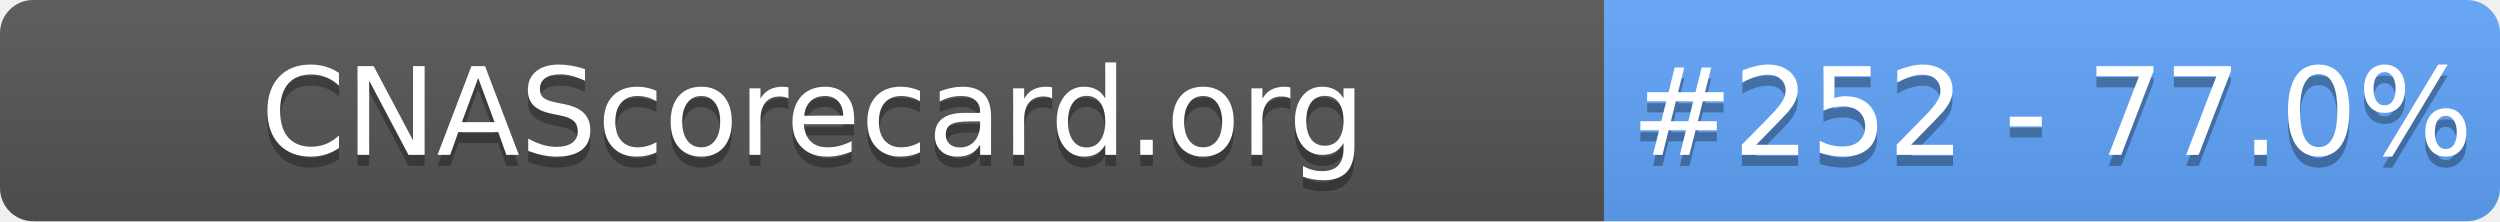
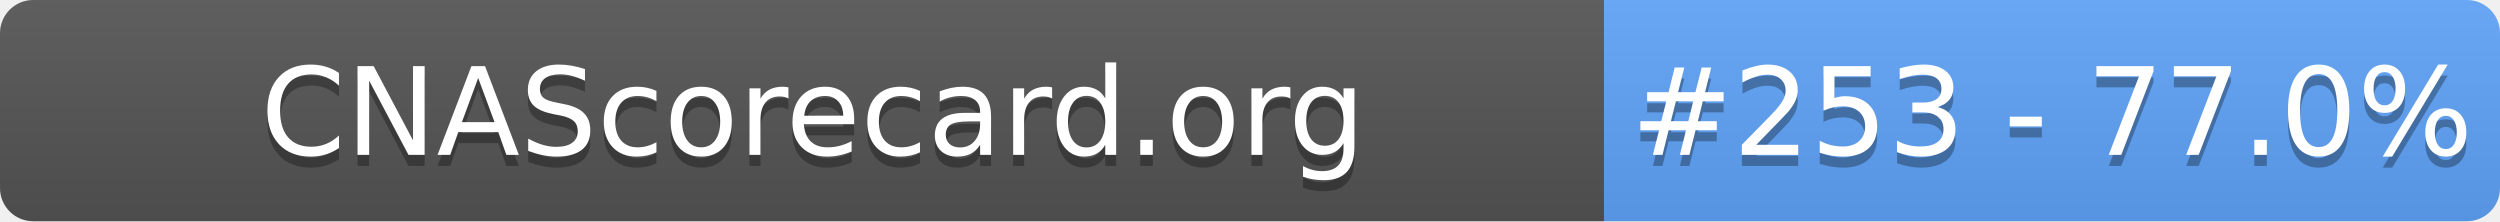
- <svg xmlns="http://www.w3.org/2000/svg" width="226" height="20" role="img" aria-label="CNAScorecard.org: #252 - 77.0%">
+ <svg xmlns="http://www.w3.org/2000/svg" width="226" height="20" role="img" aria-label="CNAScorecard.org: #253 - 77.0%">
  <linearGradient id="s" x2="0" y2="100%">
    <stop offset="0" stop-color="#bbb" stop-opacity=".1" />
    <stop offset="1" stop-opacity=".1" />
  </linearGradient>
  <clipPath id="r">
    <rect width="226" height="20" rx="3" fill="#fff" />
  </clipPath>
  <g clip-path="url(#r)">
    <rect width="145" height="20" fill="#555" />
    <rect x="145" width="81" height="20" fill="#60A5FA" />
    <rect width="226" height="20" fill="url(#s)" />
  </g>
  <g fill="#fff" text-anchor="middle" font-family="Verdana,Geneva,DejaVu Sans,sans-serif" text-rendering="geometricPrecision" font-size="110">
    <text aria-hidden="true" x="735" y="150" fill="#010101" fill-opacity=".3" transform="scale(.1)" textLength="1350">CNAScorecard.org</text>
    <text x="735" y="140" transform="scale(.1)" fill="#fff" textLength="1350">CNAScorecard.org</text>
-     <text aria-hidden="true" x="1855" y="150" fill="#010101" fill-opacity=".3" transform="scale(.1)" textLength="660">#252 - 77.0%</text>
-     <text x="1855" y="140" transform="scale(.1)" fill="#fff" textLength="660">#252 - 77.0%</text>
+     <text aria-hidden="true" x="1855" y="150" fill="#010101" fill-opacity=".3" transform="scale(.1)" textLength="660">#253 - 77.0%</text>
+     <text x="1855" y="140" transform="scale(.1)" fill="#fff" textLength="660">#253 - 77.0%</text>
  </g>
</svg>
